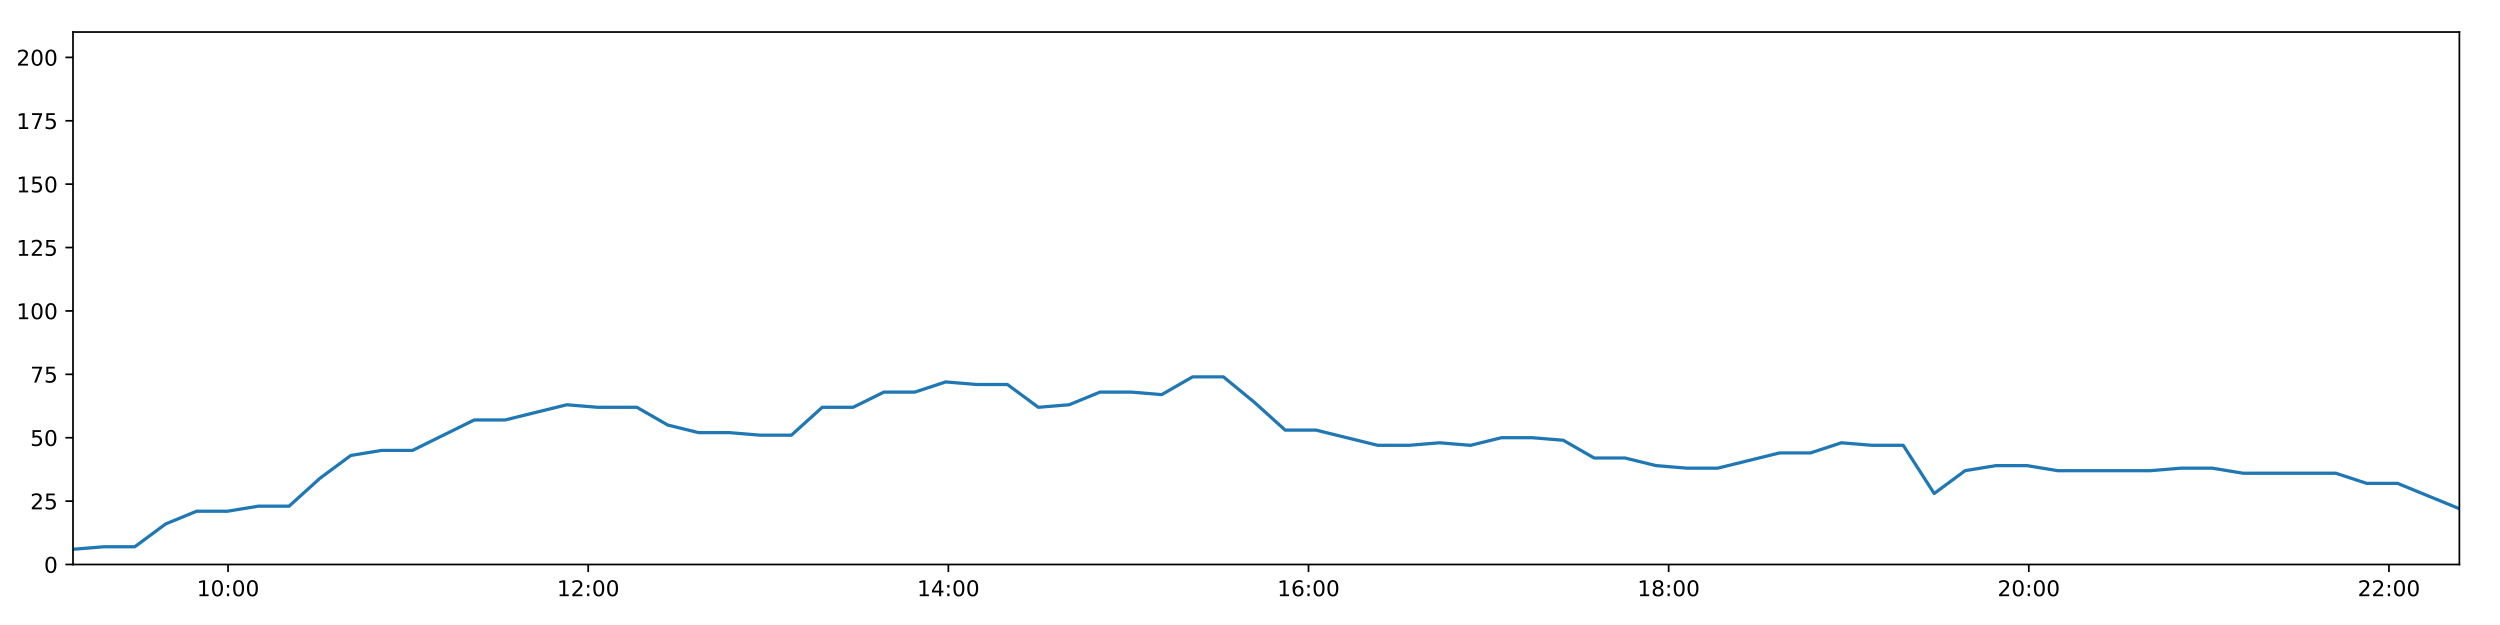
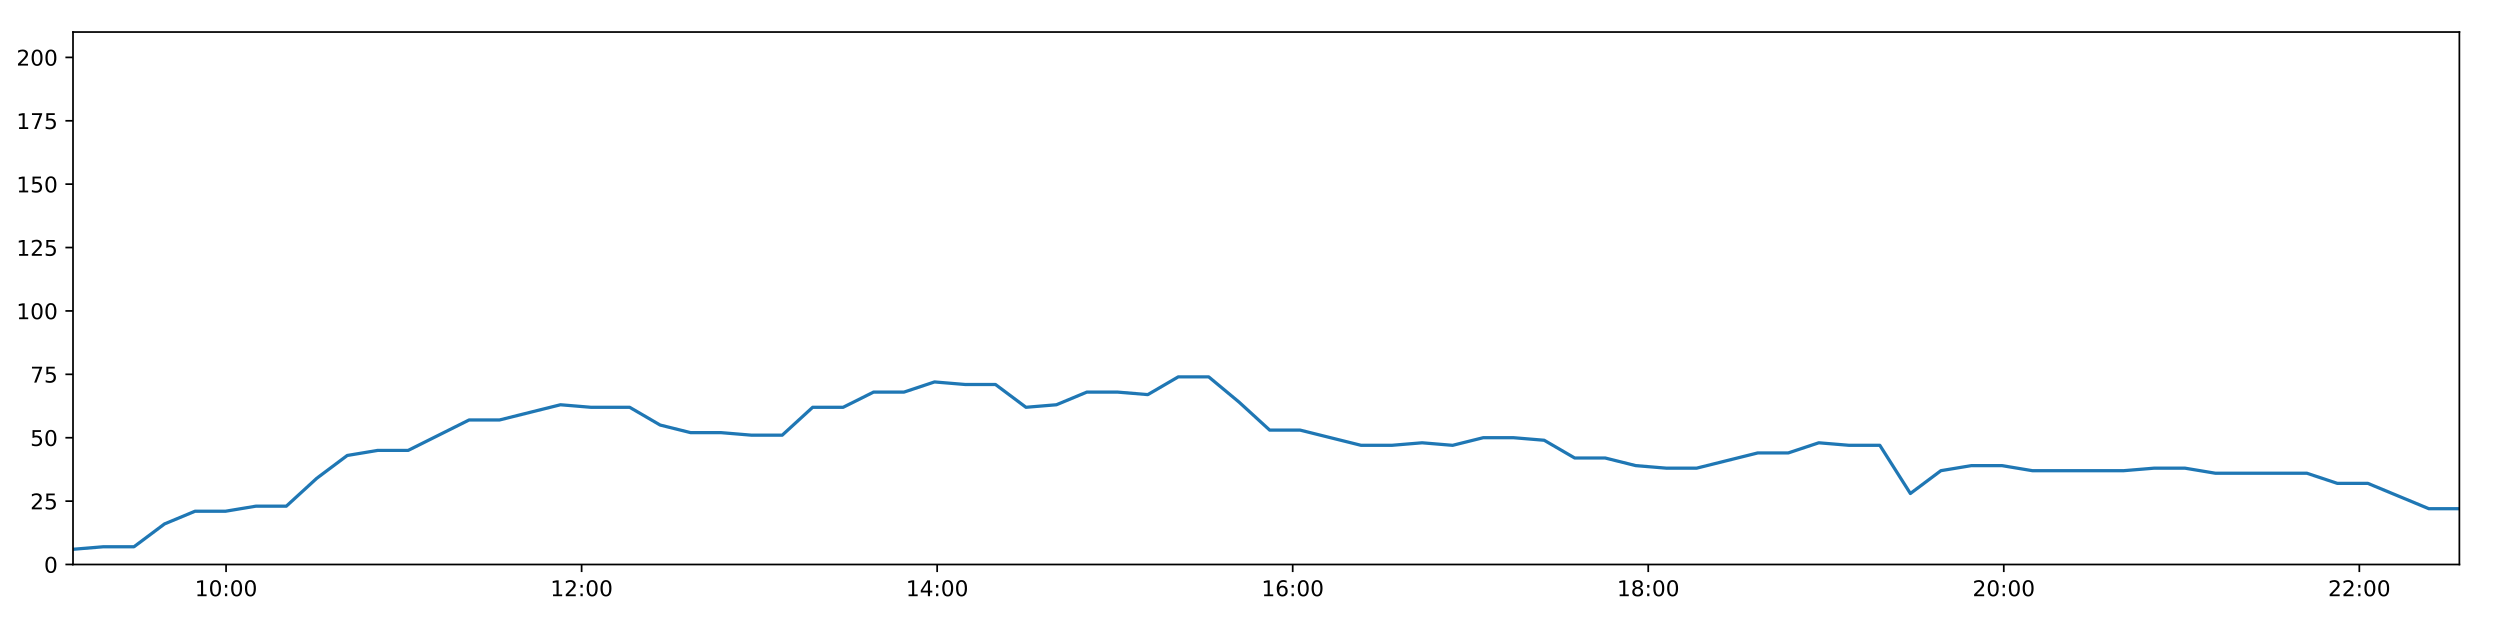
<svg xmlns="http://www.w3.org/2000/svg" xmlns:xlink="http://www.w3.org/1999/xlink" height="288pt" version="1.1" viewBox="0 0 1152 288" width="1152pt">
  <defs>
    <style type="text/css">
*{stroke-linecap:butt;stroke-linejoin:round;}
  </style>
  </defs>
  <g id="figure_1">
    <g id="patch_1">
      <path d="M 0 288  L 1152 288  L 1152 0  L 0 0  z " style="fill:#ffffff;" />
    </g>
    <g id="axes_1">
      <g id="patch_2">
        <path d="M 33.64 260.12  L 1133.28 260.12  L 1133.28 14.76  L 33.64 14.76  z " style="fill:#ffffff;" />
      </g>
      <g id="matplotlib.axis_1">
        <g id="xtick_1">
          <g id="line2d_1">
            <defs>
-               <path d="M 0 0  L 0 3.5  " id="md248cda19e" style="stroke:#000000;stroke-width:0.8;" />
-             </defs>
-             <g>
-               <use style="stroke:#000000;stroke-width:0.8;" x="105.088" xlink:href="#md248cda19e" y="260.12" />
+               <path d="M 0 0  L 0 3.5  " id="m687464c49f" style="stroke:#000000;stroke-width:0.8;" />
+             </defs>
+             <g>
+               <use style="stroke:#000000;stroke-width:0.8;" x="104.174" xlink:href="#m687464c49f" y="260.12" />
            </g>
          </g>
          <g id="text_1">
            <defs>
              <path d="M 12.406 8.297  L 28.516 8.297  L 28.516 63.922  L 10.984 60.406  L 10.984 69.391  L 28.422 72.906  L 38.281 72.906  L 38.281 8.297  L 54.391 8.297  L 54.391 0  L 12.406 0  z " id="DejaVuSans-49" />
              <path d="M 31.781 66.406  Q 24.172 66.406 20.328 58.906  Q 16.5 51.422 16.5 36.375  Q 16.5 21.391 20.328 13.891  Q 24.172 6.391 31.781 6.391  Q 39.453 6.391 43.281 13.891  Q 47.125 21.391 47.125 36.375  Q 47.125 51.422 43.281 58.906  Q 39.453 66.406 31.781 66.406  z M 31.781 74.219  Q 44.047 74.219 50.516 64.516  Q 56.984 54.828 56.984 36.375  Q 56.984 17.969 50.516 8.266  Q 44.047 -1.422 31.781 -1.422  Q 19.531 -1.422 13.062 8.266  Q 6.594 17.969 6.594 36.375  Q 6.594 54.828 13.062 64.516  Q 19.531 74.219 31.781 74.219  z " id="DejaVuSans-48" />
              <path d="M 11.719 12.406  L 22.016 12.406  L 22.016 0  L 11.719 0  z M 11.719 51.703  L 22.016 51.703  L 22.016 39.312  L 11.719 39.312  z " id="DejaVuSans-58" />
            </defs>
-             <g transform="translate(90.67852 274.7184)scale(0.1 -0.1)">
+             <g transform="translate(89.76481 274.7184)scale(0.1 -0.1)">
              <use xlink:href="#DejaVuSans-49" />
              <use x="63.623" xlink:href="#DejaVuSans-48" />
              <use x="127.246" xlink:href="#DejaVuSans-58" />
              <use x="160.938" xlink:href="#DejaVuSans-48" />
              <use x="224.561" xlink:href="#DejaVuSans-48" />
            </g>
          </g>
        </g>
        <g id="xtick_2">
          <g id="line2d_2">
            <g>
-               <use style="stroke:#000000;stroke-width:0.8;" x="271.044" xlink:href="#md248cda19e" y="260.12" />
+               <use style="stroke:#000000;stroke-width:0.8;" x="268.008" xlink:href="#m687464c49f" y="260.12" />
            </g>
          </g>
          <g id="text_2">
            <defs>
              <path d="M 19.188 8.297  L 53.609 8.297  L 53.609 0  L 7.328 0  L 7.328 8.297  Q 12.938 14.109 22.625 23.891  Q 32.328 33.688 34.812 36.531  Q 39.547 41.844 41.422 45.531  Q 43.312 49.219 43.312 52.781  Q 43.312 58.594 39.234 62.25  Q 35.156 65.922 28.609 65.922  Q 23.969 65.922 18.812 64.312  Q 13.672 62.703 7.812 59.422  L 7.812 69.391  Q 13.766 71.781 18.938 73  Q 24.125 74.219 28.422 74.219  Q 39.75 74.219 46.484 68.547  Q 53.219 62.891 53.219 53.422  Q 53.219 48.922 51.531 44.891  Q 49.859 40.875 45.406 35.406  Q 44.188 33.984 37.641 27.219  Q 31.109 20.453 19.188 8.297  z " id="DejaVuSans-50" />
            </defs>
-             <g transform="translate(256.6347 274.7184)scale(0.1 -0.1)">
+             <g transform="translate(253.5986 274.7184)scale(0.1 -0.1)">
              <use xlink:href="#DejaVuSans-49" />
              <use x="63.623" xlink:href="#DejaVuSans-50" />
              <use x="127.246" xlink:href="#DejaVuSans-58" />
              <use x="160.938" xlink:href="#DejaVuSans-48" />
              <use x="224.561" xlink:href="#DejaVuSans-48" />
            </g>
          </g>
        </g>
        <g id="xtick_3">
          <g id="line2d_3">
            <g>
-               <use style="stroke:#000000;stroke-width:0.8;" x="437" xlink:href="#md248cda19e" y="260.12" />
+               <use style="stroke:#000000;stroke-width:0.8;" x="431.842" xlink:href="#m687464c49f" y="260.12" />
            </g>
          </g>
          <g id="text_3">
            <defs>
              <path d="M 37.797 64.312  L 12.891 25.391  L 37.797 25.391  z M 35.203 72.906  L 47.609 72.906  L 47.609 25.391  L 58.016 25.391  L 58.016 17.188  L 47.609 17.188  L 47.609 0  L 37.797 0  L 37.797 17.188  L 4.891 17.188  L 4.891 26.703  z " id="DejaVuSans-52" />
            </defs>
-             <g transform="translate(422.5908 274.7184)scale(0.1 -0.1)">
+             <g transform="translate(417.4325 274.7184)scale(0.1 -0.1)">
              <use xlink:href="#DejaVuSans-49" />
              <use x="63.623" xlink:href="#DejaVuSans-52" />
              <use x="127.246" xlink:href="#DejaVuSans-58" />
              <use x="160.938" xlink:href="#DejaVuSans-48" />
              <use x="224.561" xlink:href="#DejaVuSans-48" />
            </g>
          </g>
        </g>
        <g id="xtick_4">
          <g id="line2d_4">
            <g>
-               <use style="stroke:#000000;stroke-width:0.8;" x="602.956" xlink:href="#md248cda19e" y="260.12" />
+               <use style="stroke:#000000;stroke-width:0.8;" x="595.676" xlink:href="#m687464c49f" y="260.12" />
            </g>
          </g>
          <g id="text_4">
            <defs>
              <path d="M 33.016 40.375  Q 26.375 40.375 22.484 35.828  Q 18.609 31.297 18.609 23.391  Q 18.609 15.531 22.484 10.953  Q 26.375 6.391 33.016 6.391  Q 39.656 6.391 43.531 10.953  Q 47.406 15.531 47.406 23.391  Q 47.406 31.297 43.531 35.828  Q 39.656 40.375 33.016 40.375  z M 52.594 71.297  L 52.594 62.312  Q 48.875 64.062 45.094 64.984  Q 41.312 65.922 37.594 65.922  Q 27.828 65.922 22.672 59.328  Q 17.531 52.734 16.797 39.406  Q 19.672 43.656 24.016 45.922  Q 28.375 48.188 33.594 48.188  Q 44.578 48.188 50.953 41.516  Q 57.328 34.859 57.328 23.391  Q 57.328 12.156 50.688 5.359  Q 44.047 -1.422 33.016 -1.422  Q 20.359 -1.422 13.672 8.266  Q 6.984 17.969 6.984 36.375  Q 6.984 53.656 15.188 63.938  Q 23.391 74.219 37.203 74.219  Q 40.922 74.219 44.703 73.484  Q 48.484 72.75 52.594 71.297  z " id="DejaVuSans-54" />
            </defs>
-             <g transform="translate(588.547 274.7184)scale(0.1 -0.1)">
+             <g transform="translate(581.2663 274.7184)scale(0.1 -0.1)">
              <use xlink:href="#DejaVuSans-49" />
              <use x="63.623" xlink:href="#DejaVuSans-54" />
              <use x="127.246" xlink:href="#DejaVuSans-58" />
              <use x="160.938" xlink:href="#DejaVuSans-48" />
              <use x="224.561" xlink:href="#DejaVuSans-48" />
            </g>
          </g>
        </g>
        <g id="xtick_5">
          <g id="line2d_5">
            <g>
-               <use style="stroke:#000000;stroke-width:0.8;" x="768.913" xlink:href="#md248cda19e" y="260.12" />
+               <use style="stroke:#000000;stroke-width:0.8;" x="759.51" xlink:href="#m687464c49f" y="260.12" />
            </g>
          </g>
          <g id="text_5">
            <defs>
              <path d="M 31.781 34.625  Q 24.75 34.625 20.719 30.859  Q 16.703 27.094 16.703 20.516  Q 16.703 13.922 20.719 10.156  Q 24.75 6.391 31.781 6.391  Q 38.812 6.391 42.859 10.172  Q 46.922 13.969 46.922 20.516  Q 46.922 27.094 42.891 30.859  Q 38.875 34.625 31.781 34.625  z M 21.922 38.812  Q 15.578 40.375 12.031 44.719  Q 8.5 49.078 8.5 55.328  Q 8.5 64.062 14.719 69.141  Q 20.953 74.219 31.781 74.219  Q 42.672 74.219 48.875 69.141  Q 55.078 64.062 55.078 55.328  Q 55.078 49.078 51.531 44.719  Q 48 40.375 41.703 38.812  Q 48.828 37.156 52.797 32.312  Q 56.781 27.484 56.781 20.516  Q 56.781 9.906 50.312 4.234  Q 43.844 -1.422 31.781 -1.422  Q 19.734 -1.422 13.25 4.234  Q 6.781 9.906 6.781 20.516  Q 6.781 27.484 10.781 32.312  Q 14.797 37.156 21.922 38.812  z M 18.312 54.391  Q 18.312 48.734 21.844 45.562  Q 25.391 42.391 31.781 42.391  Q 38.141 42.391 41.719 45.562  Q 45.312 48.734 45.312 54.391  Q 45.312 60.062 41.719 63.234  Q 38.141 66.406 31.781 66.406  Q 25.391 66.406 21.844 63.234  Q 18.312 60.062 18.312 54.391  z " id="DejaVuSans-56" />
            </defs>
-             <g transform="translate(754.5032 274.7184)scale(0.1 -0.1)">
+             <g transform="translate(745.1002 274.7184)scale(0.1 -0.1)">
              <use xlink:href="#DejaVuSans-49" />
              <use x="63.623" xlink:href="#DejaVuSans-56" />
              <use x="127.246" xlink:href="#DejaVuSans-58" />
              <use x="160.938" xlink:href="#DejaVuSans-48" />
              <use x="224.561" xlink:href="#DejaVuSans-48" />
            </g>
          </g>
        </g>
        <g id="xtick_6">
          <g id="line2d_6">
            <g>
-               <use style="stroke:#000000;stroke-width:0.8;" x="934.869" xlink:href="#md248cda19e" y="260.12" />
+               <use style="stroke:#000000;stroke-width:0.8;" x="923.343" xlink:href="#m687464c49f" y="260.12" />
            </g>
          </g>
          <g id="text_6">
-             <g transform="translate(920.4593 274.7184)scale(0.1 -0.1)">
+             <g transform="translate(908.934 274.7184)scale(0.1 -0.1)">
              <use xlink:href="#DejaVuSans-50" />
              <use x="63.623" xlink:href="#DejaVuSans-48" />
              <use x="127.246" xlink:href="#DejaVuSans-58" />
              <use x="160.938" xlink:href="#DejaVuSans-48" />
              <use x="224.561" xlink:href="#DejaVuSans-48" />
            </g>
          </g>
        </g>
        <g id="xtick_7">
          <g id="line2d_7">
            <g>
-               <use style="stroke:#000000;stroke-width:0.8;" x="1100.825" xlink:href="#md248cda19e" y="260.12" />
+               <use style="stroke:#000000;stroke-width:0.8;" x="1087.177" xlink:href="#m687464c49f" y="260.12" />
            </g>
          </g>
          <g id="text_7">
-             <g transform="translate(1086.415 274.7184)scale(0.1 -0.1)">
+             <g transform="translate(1072.768 274.7184)scale(0.1 -0.1)">
              <use xlink:href="#DejaVuSans-50" />
              <use x="63.623" xlink:href="#DejaVuSans-50" />
              <use x="127.246" xlink:href="#DejaVuSans-58" />
              <use x="160.938" xlink:href="#DejaVuSans-48" />
              <use x="224.561" xlink:href="#DejaVuSans-48" />
            </g>
          </g>
        </g>
      </g>
      <g id="matplotlib.axis_2">
        <g id="ytick_1">
          <g id="line2d_8">
            <defs>
-               <path d="M 0 0  L -3.5 0  " id="m0cd0a5cff0" style="stroke:#000000;stroke-width:0.8;" />
-             </defs>
-             <g>
-               <use style="stroke:#000000;stroke-width:0.8;" x="33.64" xlink:href="#m0cd0a5cff0" y="260.12" />
+               <path d="M 0 0  L -3.5 0  " id="mfb3fb07a60" style="stroke:#000000;stroke-width:0.8;" />
+             </defs>
+             <g>
+               <use style="stroke:#000000;stroke-width:0.8;" x="33.64" xlink:href="#mfb3fb07a60" y="260.12" />
            </g>
          </g>
          <g id="text_8">
            <g transform="translate(20.2775 263.9192)scale(0.1 -0.1)">
              <use xlink:href="#DejaVuSans-48" />
            </g>
          </g>
        </g>
        <g id="ytick_2">
          <g id="line2d_9">
            <g>
-               <use style="stroke:#000000;stroke-width:0.8;" x="33.64" xlink:href="#m0cd0a5cff0" y="230.91" />
+               <use style="stroke:#000000;stroke-width:0.8;" x="33.64" xlink:href="#mfb3fb07a60" y="230.91" />
            </g>
          </g>
          <g id="text_9">
            <defs>
              <path d="M 10.797 72.906  L 49.516 72.906  L 49.516 64.594  L 19.828 64.594  L 19.828 46.734  Q 21.969 47.469 24.109 47.828  Q 26.266 48.188 28.422 48.188  Q 40.625 48.188 47.75 41.5  Q 54.891 34.812 54.891 23.391  Q 54.891 11.625 47.562 5.094  Q 40.234 -1.422 26.906 -1.422  Q 22.312 -1.422 17.547 -0.641  Q 12.797 0.141 7.719 1.703  L 7.719 11.625  Q 12.109 9.234 16.797 8.062  Q 21.484 6.891 26.703 6.891  Q 35.156 6.891 40.078 11.328  Q 45.016 15.766 45.016 23.391  Q 45.016 31 40.078 35.438  Q 35.156 39.891 26.703 39.891  Q 22.75 39.891 18.812 39.016  Q 14.891 38.141 10.797 36.281  z " id="DejaVuSans-53" />
            </defs>
            <g transform="translate(13.915 234.7097)scale(0.1 -0.1)">
              <use xlink:href="#DejaVuSans-50" />
              <use x="63.623" xlink:href="#DejaVuSans-53" />
            </g>
          </g>
        </g>
        <g id="ytick_3">
          <g id="line2d_10">
            <g>
-               <use style="stroke:#000000;stroke-width:0.8;" x="33.64" xlink:href="#m0cd0a5cff0" y="201.701" />
+               <use style="stroke:#000000;stroke-width:0.8;" x="33.64" xlink:href="#mfb3fb07a60" y="201.701" />
            </g>
          </g>
          <g id="text_10">
            <g transform="translate(13.915 205.5002)scale(0.1 -0.1)">
              <use xlink:href="#DejaVuSans-53" />
              <use x="63.623" xlink:href="#DejaVuSans-48" />
            </g>
          </g>
        </g>
        <g id="ytick_4">
          <g id="line2d_11">
            <g>
-               <use style="stroke:#000000;stroke-width:0.8;" x="33.64" xlink:href="#m0cd0a5cff0" y="172.491" />
+               <use style="stroke:#000000;stroke-width:0.8;" x="33.64" xlink:href="#mfb3fb07a60" y="172.491" />
            </g>
          </g>
          <g id="text_11">
            <defs>
              <path d="M 8.203 72.906  L 55.078 72.906  L 55.078 68.703  L 28.609 0  L 18.312 0  L 43.219 64.594  L 8.203 64.594  z " id="DejaVuSans-55" />
            </defs>
            <g transform="translate(13.915 176.2906)scale(0.1 -0.1)">
              <use xlink:href="#DejaVuSans-55" />
              <use x="63.623" xlink:href="#DejaVuSans-53" />
            </g>
          </g>
        </g>
        <g id="ytick_5">
          <g id="line2d_12">
            <g>
-               <use style="stroke:#000000;stroke-width:0.8;" x="33.64" xlink:href="#m0cd0a5cff0" y="143.282" />
+               <use style="stroke:#000000;stroke-width:0.8;" x="33.64" xlink:href="#mfb3fb07a60" y="143.282" />
            </g>
          </g>
          <g id="text_12">
            <g transform="translate(7.5525 147.0811)scale(0.1 -0.1)">
              <use xlink:href="#DejaVuSans-49" />
              <use x="63.623" xlink:href="#DejaVuSans-48" />
              <use x="127.246" xlink:href="#DejaVuSans-48" />
            </g>
          </g>
        </g>
        <g id="ytick_6">
          <g id="line2d_13">
            <g>
-               <use style="stroke:#000000;stroke-width:0.8;" x="33.64" xlink:href="#m0cd0a5cff0" y="114.072" />
+               <use style="stroke:#000000;stroke-width:0.8;" x="33.64" xlink:href="#mfb3fb07a60" y="114.072" />
            </g>
          </g>
          <g id="text_13">
            <g transform="translate(7.5525 117.8716)scale(0.1 -0.1)">
              <use xlink:href="#DejaVuSans-49" />
              <use x="63.623" xlink:href="#DejaVuSans-50" />
              <use x="127.246" xlink:href="#DejaVuSans-53" />
            </g>
          </g>
        </g>
        <g id="ytick_7">
          <g id="line2d_14">
            <g>
-               <use style="stroke:#000000;stroke-width:0.8;" x="33.64" xlink:href="#m0cd0a5cff0" y="84.863" />
+               <use style="stroke:#000000;stroke-width:0.8;" x="33.64" xlink:href="#mfb3fb07a60" y="84.863" />
            </g>
          </g>
          <g id="text_14">
            <g transform="translate(7.5525 88.66208)scale(0.1 -0.1)">
              <use xlink:href="#DejaVuSans-49" />
              <use x="63.623" xlink:href="#DejaVuSans-53" />
              <use x="127.246" xlink:href="#DejaVuSans-48" />
            </g>
          </g>
        </g>
        <g id="ytick_8">
          <g id="line2d_15">
            <g>
-               <use style="stroke:#000000;stroke-width:0.8;" x="33.64" xlink:href="#m0cd0a5cff0" y="55.653" />
+               <use style="stroke:#000000;stroke-width:0.8;" x="33.64" xlink:href="#mfb3fb07a60" y="55.653" />
            </g>
          </g>
          <g id="text_15">
            <g transform="translate(7.5525 59.45255)scale(0.1 -0.1)">
              <use xlink:href="#DejaVuSans-49" />
              <use x="63.623" xlink:href="#DejaVuSans-55" />
              <use x="127.246" xlink:href="#DejaVuSans-53" />
            </g>
          </g>
        </g>
        <g id="ytick_9">
          <g id="line2d_16">
            <g>
-               <use style="stroke:#000000;stroke-width:0.8;" x="33.64" xlink:href="#m0cd0a5cff0" y="26.444" />
+               <use style="stroke:#000000;stroke-width:0.8;" x="33.64" xlink:href="#mfb3fb07a60" y="26.444" />
            </g>
          </g>
          <g id="text_16">
            <g transform="translate(7.5525 30.24303)scale(0.1 -0.1)">
              <use xlink:href="#DejaVuSans-50" />
              <use x="63.623" xlink:href="#DejaVuSans-48" />
              <use x="127.246" xlink:href="#DejaVuSans-48" />
            </g>
          </g>
        </g>
      </g>
      <g id="line2d_17">
-         <path clip-path="url(#p09bfb330de)" d="M 33.64 253.11  L 47.867 251.941  L 62.105 251.941  L 76.345 241.426  L 90.558 235.584  L 104.773 235.584  L 118.992 233.247  L 133.204 233.247  L 147.417 220.395  L 161.653 209.88  L 175.866 207.543  L 190.084 207.543  L 204.303 200.533  L 218.515 193.522  L 232.725 193.522  L 246.94 190.017  L 261.186 186.512  L 275.401 187.68  L 289.613 187.68  L 293.47 187.68  L 307.696 195.859  L 321.949 199.364  L 336.164 199.364  L 350.406 200.533  L 364.675 200.533  L 378.894 187.68  L 393.109 187.68  L 407.324 180.67  L 421.546 180.67  L 435.773 175.997  L 449.984 177.165  L 464.213 177.165  L 478.455 187.68  L 492.67 186.512  L 506.889 180.67  L 521.104 180.67  L 535.324 181.838  L 549.536 173.66  L 563.752 173.66  L 577.977 185.344  L 592.212 198.196  L 606.426 198.196  L 620.644 201.701  L 634.89 205.206  L 649.125 205.206  L 663.364 204.038  L 677.604 205.206  L 691.85 201.701  L 706.099 201.701  L 720.342 202.869  L 734.587 211.048  L 748.829 211.048  L 763.057 214.553  L 777.286 215.722  L 791.531 215.722  L 805.774 212.216  L 820.023 208.711  L 834.273 208.711  L 848.518 204.038  L 862.766 205.206  L 877.011 205.206  L 891.268 227.405  L 905.512 216.89  L 919.747 214.553  L 933.969 214.553  L 948.197 216.89  L 962.441 216.89  L 976.667 216.89  L 990.897 216.89  L 1005.126 215.722  L 1019.386 215.722  L 1033.602 218.058  L 1047.842 218.058  L 1062.065 218.058  L 1076.313 218.058  L 1090.557 222.732  L 1104.789 222.732  L 1119.039 228.574  L 1133.28 234.416  " style="fill:none;stroke:#1f77b4;stroke-linecap:square;stroke-width:1.5;" />
+         <path clip-path="url(#p27adc4a41d)" d="M 33.64 253.11  L 47.685 251.941  L 61.741 251.941  L 75.799 241.426  L 89.83 235.584  L 103.863 235.584  L 117.9 233.247  L 131.931 233.247  L 145.962 220.395  L 160.016 209.88  L 174.047 207.543  L 188.083 207.543  L 202.12 200.533  L 216.151 193.522  L 230.179 193.522  L 244.212 190.017  L 258.276 186.512  L 272.309 187.68  L 286.34 187.68  L 290.147 187.68  L 304.191 195.859  L 318.262 199.364  L 332.295 199.364  L 346.355 200.533  L 360.441 200.533  L 374.479 187.68  L 388.512 187.68  L 402.545 180.67  L 416.586 180.67  L 430.631 175.997  L 444.66 177.165  L 458.707 177.165  L 472.767 187.68  L 486.8 186.512  L 500.836 180.67  L 514.87 180.67  L 528.908 181.838  L 542.939 173.66  L 556.972 173.66  L 571.016 185.344  L 585.069 198.196  L 599.101 198.196  L 613.137 201.701  L 627.201 205.206  L 641.254 205.206  L 655.311 204.038  L 669.368 205.206  L 683.432 201.701  L 697.499 201.701  L 711.561 202.869  L 725.623 211.048  L 739.683 211.048  L 753.729 214.553  L 767.776 215.722  L 781.839 215.722  L 795.9 212.216  L 809.966 208.711  L 824.034 208.711  L 838.097 204.038  L 852.162 205.206  L 866.226 205.206  L 880.3 227.405  L 894.362 216.89  L 908.415 214.553  L 922.455 214.553  L 936.501 216.89  L 950.563 216.89  L 964.607 216.89  L 978.655 216.89  L 992.702 215.722  L 1006.78 215.722  L 1020.815 218.058  L 1034.872 218.058  L 1048.913 218.058  L 1062.979 218.058  L 1077.04 222.732  L 1091.09 222.732  L 1105.158 228.574  L 1119.217 234.416  L 1133.28 234.416  " style="fill:none;stroke:#1f77b4;stroke-linecap:square;stroke-width:1.5;" />
      </g>
      <g id="patch_3">
        <path d="M 33.64 260.12  L 33.64 14.76  " style="fill:none;stroke:#000000;stroke-linecap:square;stroke-linejoin:miter;stroke-width:0.8;" />
      </g>
      <g id="patch_4">
        <path d="M 1133.28 260.12  L 1133.28 14.76  " style="fill:none;stroke:#000000;stroke-linecap:square;stroke-linejoin:miter;stroke-width:0.8;" />
      </g>
      <g id="patch_5">
        <path d="M 33.64 260.12  L 1133.28 260.12  " style="fill:none;stroke:#000000;stroke-linecap:square;stroke-linejoin:miter;stroke-width:0.8;" />
      </g>
      <g id="patch_6">
        <path d="M 33.64 14.76  L 1133.28 14.76  " style="fill:none;stroke:#000000;stroke-linecap:square;stroke-linejoin:miter;stroke-width:0.8;" />
      </g>
    </g>
  </g>
  <defs>
-     <clipPath id="p09bfb330de">
+     <clipPath id="p27adc4a41d">
      <rect height="245.36" width="1099.64" x="33.64" y="14.76" />
    </clipPath>
  </defs>
</svg>
